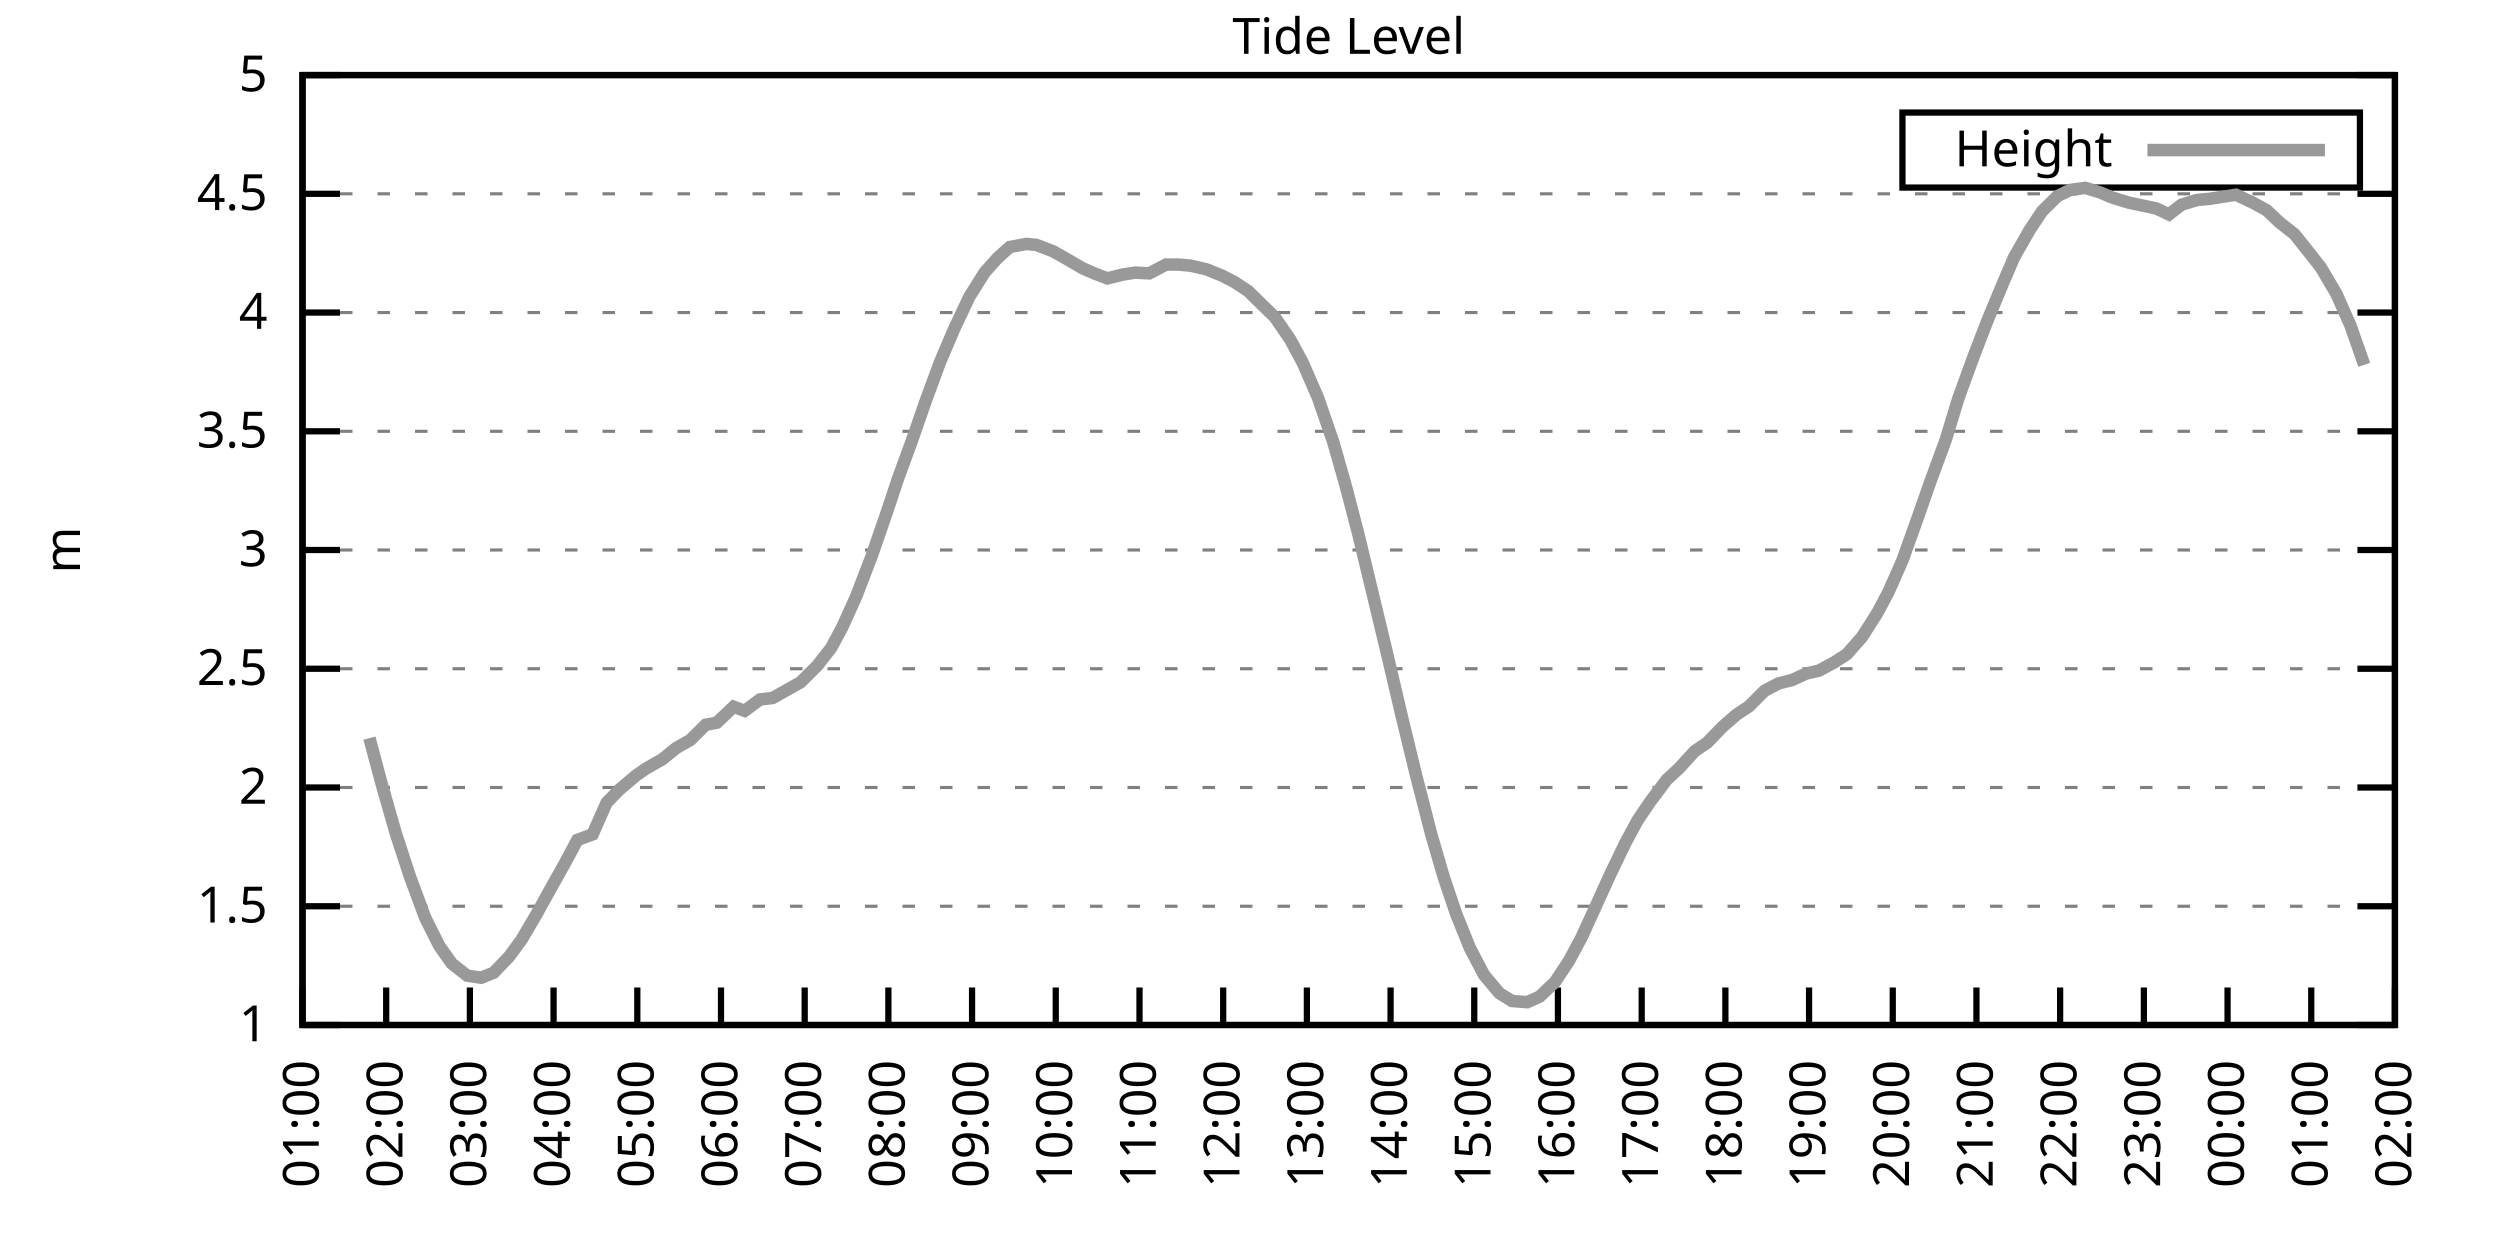
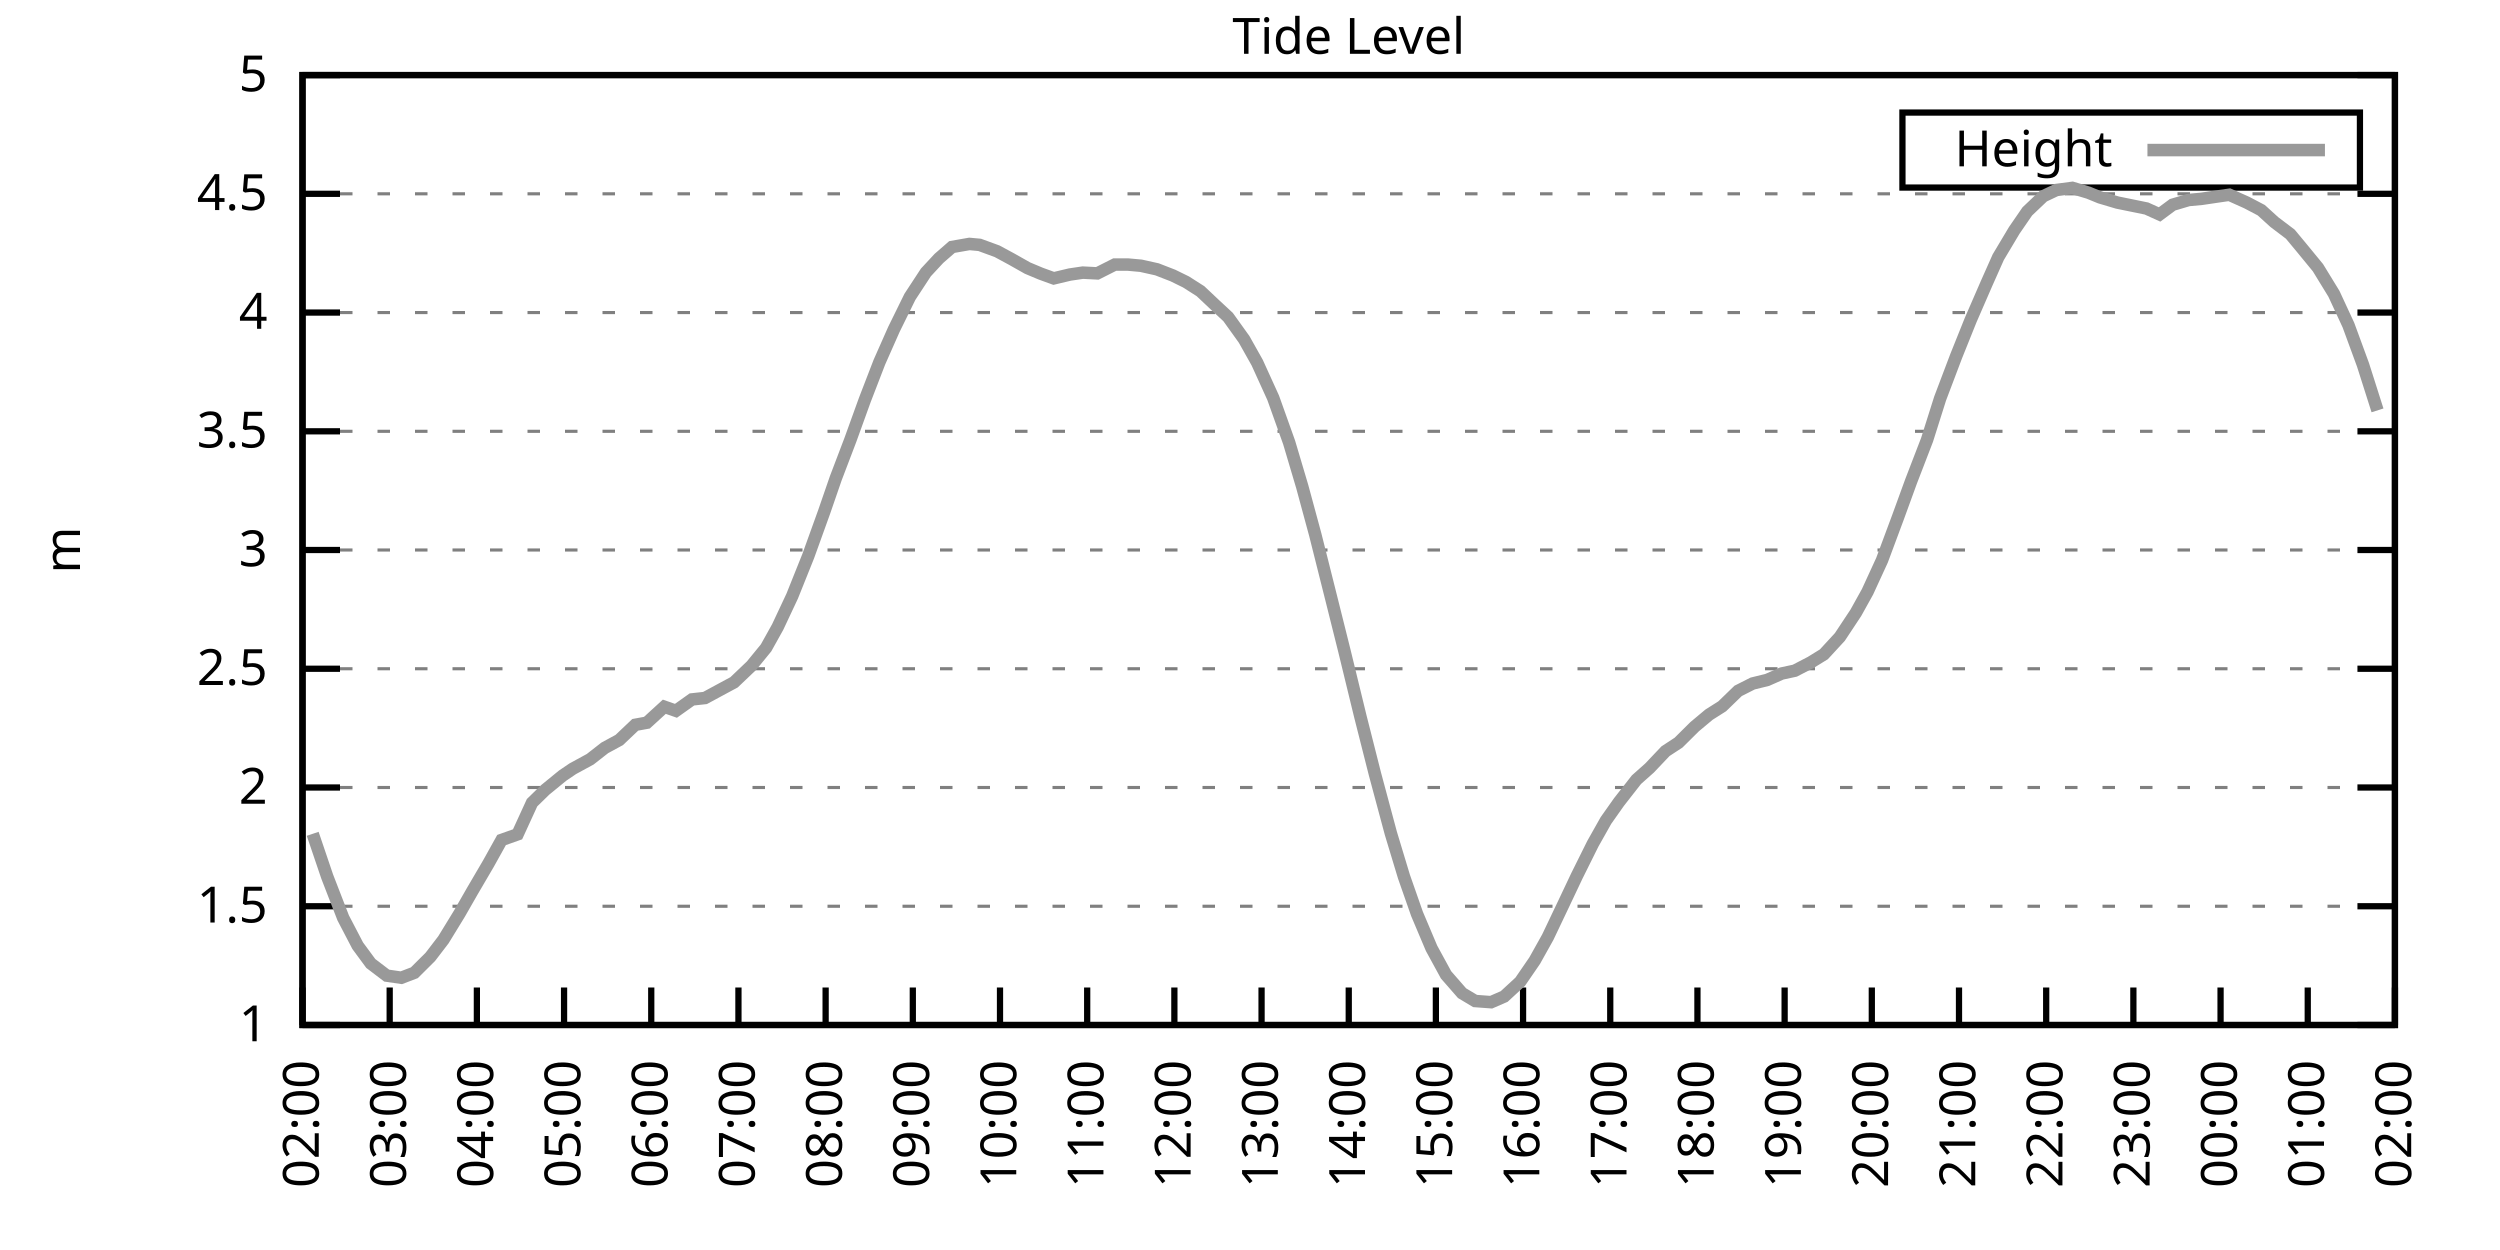
<svg xmlns="http://www.w3.org/2000/svg" xmlns:xlink="http://www.w3.org/1999/xlink" width="400" height="200" viewBox="0 0 400 200">
  <g id="gnuplot_canvas">
    <rect x="0" y="0" width="400" height="200" fill="none" />
    <defs>
      <circle id="gpDot" r="0.5" stroke-width="0.5" stroke="currentColor" />
      <path id="gpPt0" stroke-width="0.333" stroke="currentColor" d="M-1,0 h2 M0,-1 v2" />
      <path id="gpPt1" stroke-width="0.333" stroke="currentColor" d="M-1,-1 L1,1 M1,-1 L-1,1" />
      <path id="gpPt2" stroke-width="0.333" stroke="currentColor" d="M-1,0 L1,0 M0,-1 L0,1 M-1,-1 L1,1 M-1,1 L1,-1" />
      <rect id="gpPt3" stroke-width="0.333" stroke="currentColor" x="-1" y="-1" width="2" height="2" />
      <rect id="gpPt4" stroke-width="0.333" stroke="currentColor" fill="currentColor" x="-1" y="-1" width="2" height="2" />
      <circle id="gpPt5" stroke-width="0.333" stroke="currentColor" cx="0" cy="0" r="1" />
      <use xlink:href="#gpPt5" id="gpPt6" fill="currentColor" stroke="none" />
      <path id="gpPt7" stroke-width="0.333" stroke="currentColor" d="M0,-1.33 L-1.33,0.67 L1.33,0.67 z" />
      <use xlink:href="#gpPt7" id="gpPt8" fill="currentColor" stroke="none" />
      <use xlink:href="#gpPt7" id="gpPt9" stroke="currentColor" transform="rotate(180)" />
      <use xlink:href="#gpPt9" id="gpPt10" fill="currentColor" stroke="none" />
      <use xlink:href="#gpPt3" id="gpPt11" stroke="currentColor" transform="rotate(45)" />
      <use xlink:href="#gpPt11" id="gpPt12" fill="currentColor" stroke="none" />
      <path id="gpPt13" stroke-width="0.333" stroke="currentColor" d="M0,1.330 L1.265,0.411 L0.782,-1.067 L-0.782,-1.076 L-1.265,0.411 z" />
      <use xlink:href="#gpPt13" id="gpPt14" fill="currentColor" stroke="none" />
      <filter id="textbox" filterUnits="objectBoundingBox" x="0" y="0" height="1" width="1">
        <feFlood flood-color="white" flood-opacity="1" result="bgnd" />
        <feComposite in="SourceGraphic" in2="bgnd" operator="atop" />
      </filter>
      <filter id="greybox" filterUnits="objectBoundingBox" x="0" y="0" height="1" width="1">
        <feFlood flood-color="lightgrey" flood-opacity="1" result="grey" />
        <feComposite in="SourceGraphic" in2="grey" operator="atop" />
      </filter>
    </defs>
    <g fill="none" color="white" stroke="currentColor" stroke-width="1.00" stroke-linecap="butt" stroke-linejoin="miter">
</g>
    <g fill="none" color="black" stroke="currentColor" stroke-width="1.00" stroke-linecap="butt" stroke-linejoin="miter">
      <g stroke="none" shape-rendering="crispEdges">
        <polygon fill="rgb(255, 255, 255)" points="48.40,164.00 383.18,164.00 383.18,12.02 48.40,12.02 " />
      </g>
    </g>
    <g fill="none" color="black" stroke="currentColor" stroke-width="1.00" stroke-linecap="butt" stroke-linejoin="miter">
</g>
    <g fill="none" color="black" stroke="black" stroke-width="0.50" stroke-linecap="butt" stroke-linejoin="miter">
</g>
    <g fill="none" color="gray" stroke="currentColor" stroke-width="0.50" stroke-linecap="butt" stroke-linejoin="miter">
      <path stroke="gray" stroke-dasharray="2,4" class="gridline" d="M48.40,164.00 L383.19,164.00  " />
    </g>
    <g fill="none" color="gray" stroke="gray" stroke-width="1.00" stroke-linecap="butt" stroke-linejoin="miter">
</g>
    <g fill="none" color="black" stroke="currentColor" stroke-width="1.00" stroke-linecap="butt" stroke-linejoin="miter">
      <path stroke="black" d="M48.40,164.00 L54.40,164.00 M383.19,164.00 L377.19,164.00  " />
      <g transform="translate(42.80,166.60)" stroke="none" fill="black" font-family="Sans" font-size="8.00" text-anchor="end">
        <text>
          <tspan font-family="Sans"> 1</tspan>
        </text>
      </g>
    </g>
    <g fill="none" color="black" stroke="currentColor" stroke-width="1.00" stroke-linecap="butt" stroke-linejoin="miter">
</g>
    <g fill="none" color="black" stroke="black" stroke-width="0.50" stroke-linecap="butt" stroke-linejoin="miter">
</g>
    <g fill="none" color="gray" stroke="currentColor" stroke-width="0.50" stroke-linecap="butt" stroke-linejoin="miter">
      <path stroke="gray" stroke-dasharray="2,4" class="gridline" d="M48.40,145.00 L383.19,145.00  " />
    </g>
    <g fill="none" color="gray" stroke="gray" stroke-width="1.00" stroke-linecap="butt" stroke-linejoin="miter">
</g>
    <g fill="none" color="black" stroke="currentColor" stroke-width="1.00" stroke-linecap="butt" stroke-linejoin="miter">
      <path stroke="black" d="M48.40,145.00 L54.40,145.00 M383.19,145.00 L377.19,145.00  " />
      <g transform="translate(42.80,147.60)" stroke="none" fill="black" font-family="Sans" font-size="8.00" text-anchor="end">
        <text>
          <tspan font-family="Sans"> 1.5</tspan>
        </text>
      </g>
    </g>
    <g fill="none" color="black" stroke="currentColor" stroke-width="1.00" stroke-linecap="butt" stroke-linejoin="miter">
</g>
    <g fill="none" color="black" stroke="black" stroke-width="0.50" stroke-linecap="butt" stroke-linejoin="miter">
</g>
    <g fill="none" color="gray" stroke="currentColor" stroke-width="0.50" stroke-linecap="butt" stroke-linejoin="miter">
      <path stroke="gray" stroke-dasharray="2,4" class="gridline" d="M48.40,126.00 L383.19,126.00  " />
    </g>
    <g fill="none" color="gray" stroke="gray" stroke-width="1.00" stroke-linecap="butt" stroke-linejoin="miter">
</g>
    <g fill="none" color="black" stroke="currentColor" stroke-width="1.00" stroke-linecap="butt" stroke-linejoin="miter">
      <path stroke="black" d="M48.40,126.00 L54.40,126.00 M383.19,126.00 L377.19,126.00  " />
      <g transform="translate(42.80,128.60)" stroke="none" fill="black" font-family="Sans" font-size="8.00" text-anchor="end">
        <text>
          <tspan font-family="Sans"> 2</tspan>
        </text>
      </g>
    </g>
    <g fill="none" color="black" stroke="currentColor" stroke-width="1.00" stroke-linecap="butt" stroke-linejoin="miter">
</g>
    <g fill="none" color="black" stroke="black" stroke-width="0.50" stroke-linecap="butt" stroke-linejoin="miter">
</g>
    <g fill="none" color="gray" stroke="currentColor" stroke-width="0.50" stroke-linecap="butt" stroke-linejoin="miter">
      <path stroke="gray" stroke-dasharray="2,4" class="gridline" d="M48.40,107.00 L383.19,107.00  " />
    </g>
    <g fill="none" color="gray" stroke="gray" stroke-width="1.00" stroke-linecap="butt" stroke-linejoin="miter">
</g>
    <g fill="none" color="black" stroke="currentColor" stroke-width="1.00" stroke-linecap="butt" stroke-linejoin="miter">
      <path stroke="black" d="M48.40,107.00 L54.40,107.00 M383.19,107.00 L377.19,107.00  " />
      <g transform="translate(42.80,109.60)" stroke="none" fill="black" font-family="Sans" font-size="8.00" text-anchor="end">
        <text>
          <tspan font-family="Sans"> 2.5</tspan>
        </text>
      </g>
    </g>
    <g fill="none" color="black" stroke="currentColor" stroke-width="1.00" stroke-linecap="butt" stroke-linejoin="miter">
</g>
    <g fill="none" color="black" stroke="black" stroke-width="0.50" stroke-linecap="butt" stroke-linejoin="miter">
</g>
    <g fill="none" color="gray" stroke="currentColor" stroke-width="0.50" stroke-linecap="butt" stroke-linejoin="miter">
      <path stroke="gray" stroke-dasharray="2,4" class="gridline" d="M48.40,88.00 L383.19,88.00  " />
    </g>
    <g fill="none" color="gray" stroke="gray" stroke-width="1.00" stroke-linecap="butt" stroke-linejoin="miter">
</g>
    <g fill="none" color="black" stroke="currentColor" stroke-width="1.00" stroke-linecap="butt" stroke-linejoin="miter">
      <path stroke="black" d="M48.40,88.00 L54.40,88.00 M383.19,88.00 L377.19,88.00  " />
      <g transform="translate(42.80,90.60)" stroke="none" fill="black" font-family="Sans" font-size="8.00" text-anchor="end">
        <text>
          <tspan font-family="Sans"> 3</tspan>
        </text>
      </g>
    </g>
    <g fill="none" color="black" stroke="currentColor" stroke-width="1.00" stroke-linecap="butt" stroke-linejoin="miter">
</g>
    <g fill="none" color="black" stroke="black" stroke-width="0.50" stroke-linecap="butt" stroke-linejoin="miter">
</g>
    <g fill="none" color="gray" stroke="currentColor" stroke-width="0.50" stroke-linecap="butt" stroke-linejoin="miter">
      <path stroke="gray" stroke-dasharray="2,4" class="gridline" d="M48.40,69.01 L383.19,69.01  " />
    </g>
    <g fill="none" color="gray" stroke="gray" stroke-width="1.00" stroke-linecap="butt" stroke-linejoin="miter">
</g>
    <g fill="none" color="black" stroke="currentColor" stroke-width="1.00" stroke-linecap="butt" stroke-linejoin="miter">
      <path stroke="black" d="M48.40,69.01 L54.40,69.01 M383.19,69.01 L377.19,69.01  " />
      <g transform="translate(42.80,71.61)" stroke="none" fill="black" font-family="Sans" font-size="8.00" text-anchor="end">
        <text>
          <tspan font-family="Sans"> 3.5</tspan>
        </text>
      </g>
    </g>
    <g fill="none" color="black" stroke="currentColor" stroke-width="1.00" stroke-linecap="butt" stroke-linejoin="miter">
</g>
    <g fill="none" color="black" stroke="black" stroke-width="0.50" stroke-linecap="butt" stroke-linejoin="miter">
</g>
    <g fill="none" color="gray" stroke="currentColor" stroke-width="0.50" stroke-linecap="butt" stroke-linejoin="miter">
      <path stroke="gray" stroke-dasharray="2,4" class="gridline" d="M48.40,50.01 L383.19,50.01  " />
    </g>
    <g fill="none" color="gray" stroke="gray" stroke-width="1.00" stroke-linecap="butt" stroke-linejoin="miter">
</g>
    <g fill="none" color="black" stroke="currentColor" stroke-width="1.00" stroke-linecap="butt" stroke-linejoin="miter">
      <path stroke="black" d="M48.40,50.01 L54.40,50.01 M383.19,50.01 L377.19,50.01  " />
      <g transform="translate(42.80,52.61)" stroke="none" fill="black" font-family="Sans" font-size="8.00" text-anchor="end">
        <text>
          <tspan font-family="Sans"> 4</tspan>
        </text>
      </g>
    </g>
    <g fill="none" color="black" stroke="currentColor" stroke-width="1.00" stroke-linecap="butt" stroke-linejoin="miter">
</g>
    <g fill="none" color="black" stroke="black" stroke-width="0.50" stroke-linecap="butt" stroke-linejoin="miter">
</g>
    <g fill="none" color="gray" stroke="currentColor" stroke-width="0.50" stroke-linecap="butt" stroke-linejoin="miter">
      <path stroke="gray" stroke-dasharray="2,4" class="gridline" d="M48.40,31.01 L383.19,31.01  " />
    </g>
    <g fill="none" color="gray" stroke="gray" stroke-width="1.00" stroke-linecap="butt" stroke-linejoin="miter">
</g>
    <g fill="none" color="black" stroke="currentColor" stroke-width="1.00" stroke-linecap="butt" stroke-linejoin="miter">
      <path stroke="black" d="M48.40,31.01 L54.40,31.01 M383.19,31.01 L377.19,31.01  " />
      <g transform="translate(42.80,33.61)" stroke="none" fill="black" font-family="Sans" font-size="8.00" text-anchor="end">
        <text>
          <tspan font-family="Sans"> 4.5</tspan>
        </text>
      </g>
    </g>
    <g fill="none" color="black" stroke="currentColor" stroke-width="1.00" stroke-linecap="butt" stroke-linejoin="miter">
</g>
    <g fill="none" color="black" stroke="black" stroke-width="0.50" stroke-linecap="butt" stroke-linejoin="miter">
</g>
    <g fill="none" color="gray" stroke="currentColor" stroke-width="0.50" stroke-linecap="butt" stroke-linejoin="miter">
      <path stroke="gray" stroke-dasharray="2,4" class="gridline" d="M48.40,12.01 L383.19,12.01  " />
    </g>
    <g fill="none" color="gray" stroke="gray" stroke-width="1.00" stroke-linecap="butt" stroke-linejoin="miter">
</g>
    <g fill="none" color="black" stroke="currentColor" stroke-width="1.00" stroke-linecap="butt" stroke-linejoin="miter">
      <path stroke="black" d="M48.40,12.01 L54.40,12.01 M383.19,12.01 L377.19,12.01  " />
      <g transform="translate(42.80,14.61)" stroke="none" fill="black" font-family="Sans" font-size="8.00" text-anchor="end">
        <text>
          <tspan font-family="Sans"> 5</tspan>
        </text>
      </g>
    </g>
    <g fill="none" color="black" stroke="currentColor" stroke-width="1.00" stroke-linecap="butt" stroke-linejoin="miter">
      <path stroke="black" d="M48.40,164.00 L48.40,158.00  " />
      <g transform="translate(51.00,169.60) rotate(270.00)" stroke="none" fill="black" font-family="Sans" font-size="8.00" text-anchor="end">
        <text>
-           <tspan font-family="Sans">01:00</tspan>
-         </text>
-       </g>
-     </g>
-     <g fill="none" color="black" stroke="currentColor" stroke-width="1.00" stroke-linecap="butt" stroke-linejoin="miter">
-       <path stroke="black" d="M61.79,164.00 L61.79,158.00  " />
-       <g transform="translate(64.39,169.60) rotate(270.00)" stroke="none" fill="black" font-family="Sans" font-size="8.00" text-anchor="end">
-         <text>
          <tspan font-family="Sans">02:00</tspan>
        </text>
      </g>
    </g>
    <g fill="none" color="black" stroke="currentColor" stroke-width="1.00" stroke-linecap="butt" stroke-linejoin="miter">
-       <path stroke="black" d="M75.18,164.00 L75.18,158.00  " />
-       <g transform="translate(77.78,169.60) rotate(270.00)" stroke="none" fill="black" font-family="Sans" font-size="8.00" text-anchor="end">
+       <path stroke="black" d="M62.35,164.00 L62.35,158.00  " />
+       <g transform="translate(64.95,169.60) rotate(270.00)" stroke="none" fill="black" font-family="Sans" font-size="8.00" text-anchor="end">
        <text>
          <tspan font-family="Sans">03:00</tspan>
        </text>
      </g>
    </g>
    <g fill="none" color="black" stroke="currentColor" stroke-width="1.00" stroke-linecap="butt" stroke-linejoin="miter">
-       <path stroke="black" d="M88.57,164.00 L88.57,158.00  " />
-       <g transform="translate(91.17,169.60) rotate(270.00)" stroke="none" fill="black" font-family="Sans" font-size="8.00" text-anchor="end">
+       <path stroke="black" d="M76.30,164.00 L76.30,158.00  " />
+       <g transform="translate(78.90,169.60) rotate(270.00)" stroke="none" fill="black" font-family="Sans" font-size="8.00" text-anchor="end">
        <text>
          <tspan font-family="Sans">04:00</tspan>
        </text>
      </g>
    </g>
    <g fill="none" color="black" stroke="currentColor" stroke-width="1.00" stroke-linecap="butt" stroke-linejoin="miter">
-       <path stroke="black" d="M101.97,164.00 L101.97,158.00  " />
-       <g transform="translate(104.57,169.60) rotate(270.00)" stroke="none" fill="black" font-family="Sans" font-size="8.00" text-anchor="end">
+       <path stroke="black" d="M90.25,164.00 L90.25,158.00  " />
+       <g transform="translate(92.85,169.60) rotate(270.00)" stroke="none" fill="black" font-family="Sans" font-size="8.00" text-anchor="end">
        <text>
          <tspan font-family="Sans">05:00</tspan>
        </text>
      </g>
    </g>
    <g fill="none" color="black" stroke="currentColor" stroke-width="1.00" stroke-linecap="butt" stroke-linejoin="miter">
-       <path stroke="black" d="M115.36,164.00 L115.36,158.00  " />
-       <g transform="translate(117.96,169.60) rotate(270.00)" stroke="none" fill="black" font-family="Sans" font-size="8.00" text-anchor="end">
+       <path stroke="black" d="M104.20,164.00 L104.20,158.00  " />
+       <g transform="translate(106.80,169.60) rotate(270.00)" stroke="none" fill="black" font-family="Sans" font-size="8.00" text-anchor="end">
        <text>
          <tspan font-family="Sans">06:00</tspan>
        </text>
      </g>
    </g>
    <g fill="none" color="black" stroke="currentColor" stroke-width="1.00" stroke-linecap="butt" stroke-linejoin="miter">
-       <path stroke="black" d="M128.75,164.00 L128.75,158.00  " />
-       <g transform="translate(131.35,169.60) rotate(270.00)" stroke="none" fill="black" font-family="Sans" font-size="8.00" text-anchor="end">
+       <path stroke="black" d="M118.15,164.00 L118.15,158.00  " />
+       <g transform="translate(120.75,169.60) rotate(270.00)" stroke="none" fill="black" font-family="Sans" font-size="8.00" text-anchor="end">
        <text>
          <tspan font-family="Sans">07:00</tspan>
        </text>
      </g>
    </g>
    <g fill="none" color="black" stroke="currentColor" stroke-width="1.00" stroke-linecap="butt" stroke-linejoin="miter">
-       <path stroke="black" d="M142.14,164.00 L142.14,158.00  " />
-       <g transform="translate(144.74,169.60) rotate(270.00)" stroke="none" fill="black" font-family="Sans" font-size="8.00" text-anchor="end">
+       <path stroke="black" d="M132.10,164.00 L132.10,158.00  " />
+       <g transform="translate(134.70,169.60) rotate(270.00)" stroke="none" fill="black" font-family="Sans" font-size="8.00" text-anchor="end">
        <text>
          <tspan font-family="Sans">08:00</tspan>
        </text>
      </g>
    </g>
    <g fill="none" color="black" stroke="currentColor" stroke-width="1.00" stroke-linecap="butt" stroke-linejoin="miter">
-       <path stroke="black" d="M155.53,164.00 L155.53,158.00  " />
-       <g transform="translate(158.13,169.60) rotate(270.00)" stroke="none" fill="black" font-family="Sans" font-size="8.00" text-anchor="end">
+       <path stroke="black" d="M146.05,164.00 L146.05,158.00  " />
+       <g transform="translate(148.65,169.60) rotate(270.00)" stroke="none" fill="black" font-family="Sans" font-size="8.00" text-anchor="end">
        <text>
          <tspan font-family="Sans">09:00</tspan>
        </text>
      </g>
    </g>
    <g fill="none" color="black" stroke="currentColor" stroke-width="1.00" stroke-linecap="butt" stroke-linejoin="miter">
-       <path stroke="black" d="M168.92,164.00 L168.92,158.00  " />
-       <g transform="translate(171.52,169.60) rotate(270.00)" stroke="none" fill="black" font-family="Sans" font-size="8.00" text-anchor="end">
+       <path stroke="black" d="M160.00,164.00 L160.00,158.00  " />
+       <g transform="translate(162.60,169.60) rotate(270.00)" stroke="none" fill="black" font-family="Sans" font-size="8.00" text-anchor="end">
        <text>
          <tspan font-family="Sans">10:00</tspan>
        </text>
      </g>
    </g>
    <g fill="none" color="black" stroke="currentColor" stroke-width="1.00" stroke-linecap="butt" stroke-linejoin="miter">
-       <path stroke="black" d="M182.32,164.00 L182.32,158.00  " />
-       <g transform="translate(184.92,169.60) rotate(270.00)" stroke="none" fill="black" font-family="Sans" font-size="8.00" text-anchor="end">
+       <path stroke="black" d="M173.95,164.00 L173.95,158.00  " />
+       <g transform="translate(176.55,169.60) rotate(270.00)" stroke="none" fill="black" font-family="Sans" font-size="8.00" text-anchor="end">
        <text>
          <tspan font-family="Sans">11:00</tspan>
        </text>
      </g>
    </g>
    <g fill="none" color="black" stroke="currentColor" stroke-width="1.00" stroke-linecap="butt" stroke-linejoin="miter">
-       <path stroke="black" d="M195.71,164.00 L195.71,158.00  " />
-       <g transform="translate(198.31,169.60) rotate(270.00)" stroke="none" fill="black" font-family="Sans" font-size="8.00" text-anchor="end">
+       <path stroke="black" d="M187.90,164.00 L187.90,158.00  " />
+       <g transform="translate(190.50,169.60) rotate(270.00)" stroke="none" fill="black" font-family="Sans" font-size="8.00" text-anchor="end">
        <text>
          <tspan font-family="Sans">12:00</tspan>
        </text>
      </g>
    </g>
    <g fill="none" color="black" stroke="currentColor" stroke-width="1.00" stroke-linecap="butt" stroke-linejoin="miter">
-       <path stroke="black" d="M209.10,164.00 L209.10,158.00  " />
-       <g transform="translate(211.70,169.60) rotate(270.00)" stroke="none" fill="black" font-family="Sans" font-size="8.00" text-anchor="end">
+       <path stroke="black" d="M201.85,164.00 L201.85,158.00  " />
+       <g transform="translate(204.45,169.60) rotate(270.00)" stroke="none" fill="black" font-family="Sans" font-size="8.00" text-anchor="end">
        <text>
          <tspan font-family="Sans">13:00</tspan>
        </text>
      </g>
    </g>
    <g fill="none" color="black" stroke="currentColor" stroke-width="1.00" stroke-linecap="butt" stroke-linejoin="miter">
-       <path stroke="black" d="M222.49,164.00 L222.49,158.00  " />
-       <g transform="translate(225.09,169.60) rotate(270.00)" stroke="none" fill="black" font-family="Sans" font-size="8.00" text-anchor="end">
+       <path stroke="black" d="M215.80,164.00 L215.80,158.00  " />
+       <g transform="translate(218.40,169.60) rotate(270.00)" stroke="none" fill="black" font-family="Sans" font-size="8.00" text-anchor="end">
        <text>
          <tspan font-family="Sans">14:00</tspan>
        </text>
      </g>
    </g>
    <g fill="none" color="black" stroke="currentColor" stroke-width="1.00" stroke-linecap="butt" stroke-linejoin="miter">
-       <path stroke="black" d="M235.88,164.00 L235.88,158.00  " />
-       <g transform="translate(238.48,169.60) rotate(270.00)" stroke="none" fill="black" font-family="Sans" font-size="8.00" text-anchor="end">
+       <path stroke="black" d="M229.74,164.00 L229.74,158.00  " />
+       <g transform="translate(232.34,169.60) rotate(270.00)" stroke="none" fill="black" font-family="Sans" font-size="8.00" text-anchor="end">
        <text>
          <tspan font-family="Sans">15:00</tspan>
        </text>
      </g>
    </g>
    <g fill="none" color="black" stroke="currentColor" stroke-width="1.00" stroke-linecap="butt" stroke-linejoin="miter">
-       <path stroke="black" d="M249.27,164.00 L249.27,158.00  " />
-       <g transform="translate(251.87,169.60) rotate(270.00)" stroke="none" fill="black" font-family="Sans" font-size="8.00" text-anchor="end">
+       <path stroke="black" d="M243.69,164.00 L243.69,158.00  " />
+       <g transform="translate(246.29,169.60) rotate(270.00)" stroke="none" fill="black" font-family="Sans" font-size="8.00" text-anchor="end">
        <text>
          <tspan font-family="Sans">16:00</tspan>
        </text>
      </g>
    </g>
    <g fill="none" color="black" stroke="currentColor" stroke-width="1.00" stroke-linecap="butt" stroke-linejoin="miter">
-       <path stroke="black" d="M262.67,164.00 L262.67,158.00  " />
-       <g transform="translate(265.27,169.60) rotate(270.00)" stroke="none" fill="black" font-family="Sans" font-size="8.00" text-anchor="end">
+       <path stroke="black" d="M257.64,164.00 L257.64,158.00  " />
+       <g transform="translate(260.24,169.60) rotate(270.00)" stroke="none" fill="black" font-family="Sans" font-size="8.00" text-anchor="end">
        <text>
          <tspan font-family="Sans">17:00</tspan>
        </text>
      </g>
    </g>
    <g fill="none" color="black" stroke="currentColor" stroke-width="1.00" stroke-linecap="butt" stroke-linejoin="miter">
-       <path stroke="black" d="M276.06,164.00 L276.06,158.00  " />
-       <g transform="translate(278.66,169.60) rotate(270.00)" stroke="none" fill="black" font-family="Sans" font-size="8.00" text-anchor="end">
+       <path stroke="black" d="M271.59,164.00 L271.59,158.00  " />
+       <g transform="translate(274.19,169.60) rotate(270.00)" stroke="none" fill="black" font-family="Sans" font-size="8.00" text-anchor="end">
        <text>
          <tspan font-family="Sans">18:00</tspan>
        </text>
      </g>
    </g>
    <g fill="none" color="black" stroke="currentColor" stroke-width="1.00" stroke-linecap="butt" stroke-linejoin="miter">
-       <path stroke="black" d="M289.45,164.00 L289.45,158.00  " />
-       <g transform="translate(292.05,169.60) rotate(270.00)" stroke="none" fill="black" font-family="Sans" font-size="8.00" text-anchor="end">
+       <path stroke="black" d="M285.54,164.00 L285.54,158.00  " />
+       <g transform="translate(288.14,169.60) rotate(270.00)" stroke="none" fill="black" font-family="Sans" font-size="8.00" text-anchor="end">
        <text>
          <tspan font-family="Sans">19:00</tspan>
        </text>
      </g>
    </g>
    <g fill="none" color="black" stroke="currentColor" stroke-width="1.00" stroke-linecap="butt" stroke-linejoin="miter">
-       <path stroke="black" d="M302.84,164.00 L302.84,158.00  " />
-       <g transform="translate(305.44,169.60) rotate(270.00)" stroke="none" fill="black" font-family="Sans" font-size="8.00" text-anchor="end">
+       <path stroke="black" d="M299.49,164.00 L299.49,158.00  " />
+       <g transform="translate(302.09,169.60) rotate(270.00)" stroke="none" fill="black" font-family="Sans" font-size="8.00" text-anchor="end">
        <text>
          <tspan font-family="Sans">20:00</tspan>
        </text>
      </g>
    </g>
    <g fill="none" color="black" stroke="currentColor" stroke-width="1.00" stroke-linecap="butt" stroke-linejoin="miter">
-       <path stroke="black" d="M316.23,164.00 L316.23,158.00  " />
-       <g transform="translate(318.83,169.60) rotate(270.00)" stroke="none" fill="black" font-family="Sans" font-size="8.00" text-anchor="end">
+       <path stroke="black" d="M313.44,164.00 L313.44,158.00  " />
+       <g transform="translate(316.04,169.60) rotate(270.00)" stroke="none" fill="black" font-family="Sans" font-size="8.00" text-anchor="end">
        <text>
          <tspan font-family="Sans">21:00</tspan>
        </text>
      </g>
    </g>
    <g fill="none" color="black" stroke="currentColor" stroke-width="1.00" stroke-linecap="butt" stroke-linejoin="miter">
-       <path stroke="black" d="M329.62,164.00 L329.62,158.00  " />
-       <g transform="translate(332.22,169.60) rotate(270.00)" stroke="none" fill="black" font-family="Sans" font-size="8.00" text-anchor="end">
+       <path stroke="black" d="M327.39,164.00 L327.39,158.00  " />
+       <g transform="translate(329.99,169.60) rotate(270.00)" stroke="none" fill="black" font-family="Sans" font-size="8.00" text-anchor="end">
        <text>
          <tspan font-family="Sans">22:00</tspan>
        </text>
      </g>
    </g>
    <g fill="none" color="black" stroke="currentColor" stroke-width="1.00" stroke-linecap="butt" stroke-linejoin="miter">
-       <path stroke="black" d="M343.02,164.00 L343.02,158.00  " />
-       <g transform="translate(345.62,169.60) rotate(270.00)" stroke="none" fill="black" font-family="Sans" font-size="8.00" text-anchor="end">
+       <path stroke="black" d="M341.34,164.00 L341.34,158.00  " />
+       <g transform="translate(343.94,169.60) rotate(270.00)" stroke="none" fill="black" font-family="Sans" font-size="8.00" text-anchor="end">
        <text>
          <tspan font-family="Sans">23:00</tspan>
        </text>
      </g>
    </g>
    <g fill="none" color="black" stroke="currentColor" stroke-width="1.00" stroke-linecap="butt" stroke-linejoin="miter">
-       <path stroke="black" d="M356.41,164.00 L356.41,158.00  " />
-       <g transform="translate(359.01,169.60) rotate(270.00)" stroke="none" fill="black" font-family="Sans" font-size="8.00" text-anchor="end">
+       <path stroke="black" d="M355.29,164.00 L355.29,158.00  " />
+       <g transform="translate(357.89,169.60) rotate(270.00)" stroke="none" fill="black" font-family="Sans" font-size="8.00" text-anchor="end">
        <text>
          <tspan font-family="Sans">00:00</tspan>
        </text>
      </g>
    </g>
    <g fill="none" color="black" stroke="currentColor" stroke-width="1.00" stroke-linecap="butt" stroke-linejoin="miter">
-       <path stroke="black" d="M369.80,164.00 L369.80,158.00  " />
-       <g transform="translate(372.40,169.60) rotate(270.00)" stroke="none" fill="black" font-family="Sans" font-size="8.00" text-anchor="end">
+       <path stroke="black" d="M369.24,164.00 L369.24,158.00  " />
+       <g transform="translate(371.84,169.60) rotate(270.00)" stroke="none" fill="black" font-family="Sans" font-size="8.00" text-anchor="end">
        <text>
          <tspan font-family="Sans">01:00</tspan>
        </text>
      </g>
    </g>
    <g fill="none" color="black" stroke="currentColor" stroke-width="1.00" stroke-linecap="butt" stroke-linejoin="miter">
      <path stroke="black" d="M383.19,164.00 L383.19,158.00  " />
      <g transform="translate(385.79,169.60) rotate(270.00)" stroke="none" fill="black" font-family="Sans" font-size="8.00" text-anchor="end">
        <text>
          <tspan font-family="Sans">02:00</tspan>
        </text>
      </g>
    </g>
    <g fill="none" color="black" stroke="currentColor" stroke-width="1.00" stroke-linecap="butt" stroke-linejoin="miter">
</g>
    <g fill="none" color="black" stroke="currentColor" stroke-width="1.00" stroke-linecap="butt" stroke-linejoin="miter">
      <path stroke="black" d="M48.40,12.01 L48.40,164.00 L383.19,164.00 L383.19,12.01 L48.40,12.01 Z  " />
    </g>
    <g fill="none" color="black" stroke="currentColor" stroke-width="1.00" stroke-linecap="butt" stroke-linejoin="miter">
</g>
    <g fill="none" color="black" stroke="currentColor" stroke-width="1.00" stroke-linecap="butt" stroke-linejoin="miter">
      <path stroke="black" d="M304.39,30.01 L304.39,18.01 L377.59,18.01 L377.59,30.01 L304.39,30.01 Z  " />
    </g>
    <g id="Tide_level_plot_1">
      <g fill="none" color="white" stroke="black" stroke-width="2.00" stroke-linecap="butt" stroke-linejoin="miter">
</g>
      <g fill="none" color="black" stroke="currentColor" stroke-width="2.00" stroke-linecap="butt" stroke-linejoin="miter">
        <g transform="translate(337.99,26.61)" stroke="none" fill="black" font-family="Sans" font-size="8.00" text-anchor="end">
          <text>
            <tspan font-family="Sans">Height</tspan>
          </text>
        </g>
      </g>
      <g fill="none" color="black" stroke="currentColor" stroke-width="2.00" stroke-linecap="butt" stroke-linejoin="miter">
-         <path stroke="rgb(153, 153, 153)" d="M343.59,24.01 L371.99,24.01 M59.11,118.10 L61.12,125.62 L63.35,133.41 L65.59,140.25 L68.04,146.86 L70.27,151.31   L72.28,154.16 L74.74,156.10 L76.97,156.44 L78.98,155.64 L81.43,153.09 L83.44,150.36 L85.90,146.18 L87.91,142.53   L90.36,138.16 L92.37,134.40 L94.82,133.49 L97.06,128.43 L99.06,126.38 L101.74,124.10 L103.31,123.00 L105.98,121.48   L108.22,119.66 L110.45,118.40 L112.90,115.97 L114.69,115.63 L117.37,113.08 L119.15,113.73 L121.61,111.91 L123.62,111.68   L125.85,110.42 L128.08,109.17 L130.76,106.51 L132.99,103.66 L134.78,100.32 L137.01,95.38 L139.46,88.99 L141.92,81.89   L143.70,76.53 L145.94,70.41 L148.17,63.99 L150.40,57.95 L152.63,52.71 L155.09,47.50 L157.54,43.59 L159.55,41.34   L161.56,39.52 L164.24,39.03 L165.80,39.18 L168.48,40.20 L170.71,41.46 L173.17,42.90 L175.17,43.78 L177.18,44.54   L179.64,43.93 L181.65,43.62 L183.88,43.74 L186.56,42.33 L188.57,42.33 L190.57,42.52 L193.03,43.09 L195.48,44.08   L197.49,45.11 L199.73,46.59 L201.96,48.79 L203.97,50.73 L206.42,54.30 L208.43,58.02 L210.88,63.65 L213.34,70.79   L215.35,77.86 L217.36,85.57 L219.81,95.76 L221.82,104.12 L224.28,114.60 L226.51,123.80 L228.96,133.34 L230.97,140.25   L232.98,146.22 L235.21,151.73 L237.44,155.98 L239.90,158.91 L241.91,160.16 L244.36,160.35 L246.37,159.44 L248.83,157.08   L251.06,153.70 L253.07,149.94 L255.52,144.58 L257.53,140.14 L259.99,135.01 L262.00,131.28 L264.00,128.32 L266.68,124.75   L268.69,122.89 L271.15,120.19 L273.16,118.82 L275.61,116.28 L277.84,114.34 L279.85,113.01 L282.31,110.54 L284.54,109.36   L286.77,108.79 L289.00,107.76 L291.01,107.31 L293.47,105.98 L295.48,104.69 L297.93,101.91 L300.39,98.04 L302.17,94.69   L304.40,89.64 L306.86,82.76 L308.87,77.02 L311.32,70.37 L313.33,63.76 L315.79,57.00 L318.02,51.22 L320.47,45.33   L322.26,41.15 L324.71,36.86 L326.72,33.82 L329.18,31.39 L331.19,30.40 L333.64,30.06 L336.10,30.82 L337.88,31.58   L340.56,32.41 L342.35,32.79 L345.02,33.36 L347.03,34.31 L349.04,32.76 L351.50,32.00 L353.51,31.81 L355.96,31.43   L357.75,31.16 L360.42,32.41 L362.66,33.63 L364.66,35.53 L367.12,37.47 L368.91,39.71 L371.36,42.83 L373.82,47.01   L376.05,52.02 L378.28,58.37  " />
+         <path stroke="rgb(153, 153, 153)" d="M343.59,24.01 L371.99,24.01 M50.03,133.41 L52.35,140.25 L54.91,146.86 L57.23,151.31 L59.33,154.16 L61.88,156.10   L64.21,156.44 L66.30,155.64 L68.86,153.09 L70.95,150.36 L73.51,146.18 L75.60,142.53 L78.16,138.16 L80.25,134.40   L82.81,133.49 L85.13,128.43 L87.23,126.38 L90.02,124.10 L91.64,123.00 L94.43,121.48 L96.76,119.66 L99.08,118.40   L101.64,115.97 L103.50,115.63 L106.29,113.08 L108.15,113.73 L110.71,111.91 L112.80,111.68 L115.13,110.42 L117.45,109.17   L120.24,106.51 L122.57,103.66 L124.43,100.32 L126.75,95.38 L129.31,88.99 L131.87,81.89 L133.72,76.53 L136.05,70.41   L138.37,63.99 L140.70,57.95 L143.02,52.71 L145.58,47.50 L148.14,43.59 L150.23,41.34 L152.32,39.52 L155.11,39.03   L156.74,39.18 L159.53,40.20 L161.86,41.46 L164.41,42.90 L166.51,43.78 L168.60,44.54 L171.16,43.93 L173.25,43.62   L175.57,43.74 L178.36,42.33 L180.46,42.33 L182.55,42.52 L185.11,43.09 L187.66,44.08 L189.76,45.11 L192.08,46.59   L194.41,48.79 L196.50,50.73 L199.06,54.30 L201.15,58.02 L203.71,63.65 L206.26,70.79 L208.36,77.86 L210.45,85.57   L213.01,95.76 L215.10,104.12 L217.65,114.60 L219.98,123.80 L222.54,133.34 L224.63,140.25 L226.72,146.22 L229.05,151.73   L231.37,155.98 L233.93,158.91 L236.02,160.16 L238.58,160.35 L240.67,159.44 L243.23,157.08 L245.55,153.70 L247.65,149.94   L250.20,144.58 L252.30,140.14 L254.85,135.01 L256.95,131.28 L259.04,128.32 L261.83,124.75 L263.92,122.89 L266.48,120.19   L268.57,118.82 L271.13,116.28 L273.45,114.34 L275.55,113.01 L278.10,110.54 L280.43,109.36 L282.75,108.79 L285.08,107.76   L287.17,107.31 L289.73,105.98 L291.82,104.69 L294.38,101.91 L296.94,98.04 L298.80,94.69 L301.12,89.64 L303.68,82.76   L305.77,77.02 L308.33,70.37 L310.42,63.76 L312.98,57.00 L315.30,51.22 L317.86,45.33 L319.72,41.15 L322.28,36.86   L324.37,33.82 L326.93,31.39 L329.02,30.40 L331.58,30.06 L334.13,30.82 L335.99,31.58 L338.78,32.41 L340.64,32.79   L343.43,33.36 L345.53,34.31 L347.62,32.76 L350.18,32.00 L352.27,31.81 L354.83,31.43 L356.69,31.16 L359.48,32.41   L361.80,33.63 L363.89,35.53 L366.45,37.47 L368.31,39.71 L370.87,42.83 L373.43,47.01 L375.75,52.02 L378.08,58.37   L380.40,65.66  " />
      </g>
    </g>
    <g fill="none" color="black" stroke="currentColor" stroke-width="2.00" stroke-linecap="butt" stroke-linejoin="miter">
</g>
    <g fill="none" color="black" stroke="black" stroke-width="1.00" stroke-linecap="butt" stroke-linejoin="miter">
</g>
    <g fill="none" color="black" stroke="currentColor" stroke-width="1.00" stroke-linecap="butt" stroke-linejoin="miter">
      <path stroke="black" d="M48.40,12.01 L48.40,164.00 L383.19,164.00 L383.19,12.01 L48.40,12.01 Z  " />
      <g transform="translate(12.80,88.01) rotate(270.00)" stroke="none" fill="black" font-family="Sans" font-size="8.00" text-anchor="middle">
        <text>
          <tspan font-family="Sans">m</tspan>
        </text>
      </g>
    </g>
    <g fill="none" color="black" stroke="currentColor" stroke-width="1.00" stroke-linecap="butt" stroke-linejoin="miter">
</g>
    <g fill="none" color="black" stroke="currentColor" stroke-width="1.00" stroke-linecap="butt" stroke-linejoin="miter">
      <g transform="translate(215.79,8.61)" stroke="none" fill="black" font-family="Sans" font-size="8.00" text-anchor="middle">
        <text>
          <tspan font-family="Sans">Tide Level</tspan>
        </text>
      </g>
    </g>
    <g fill="none" color="black" stroke="currentColor" stroke-width="1.00" stroke-linecap="butt" stroke-linejoin="miter">
</g>
  </g>
</svg>
